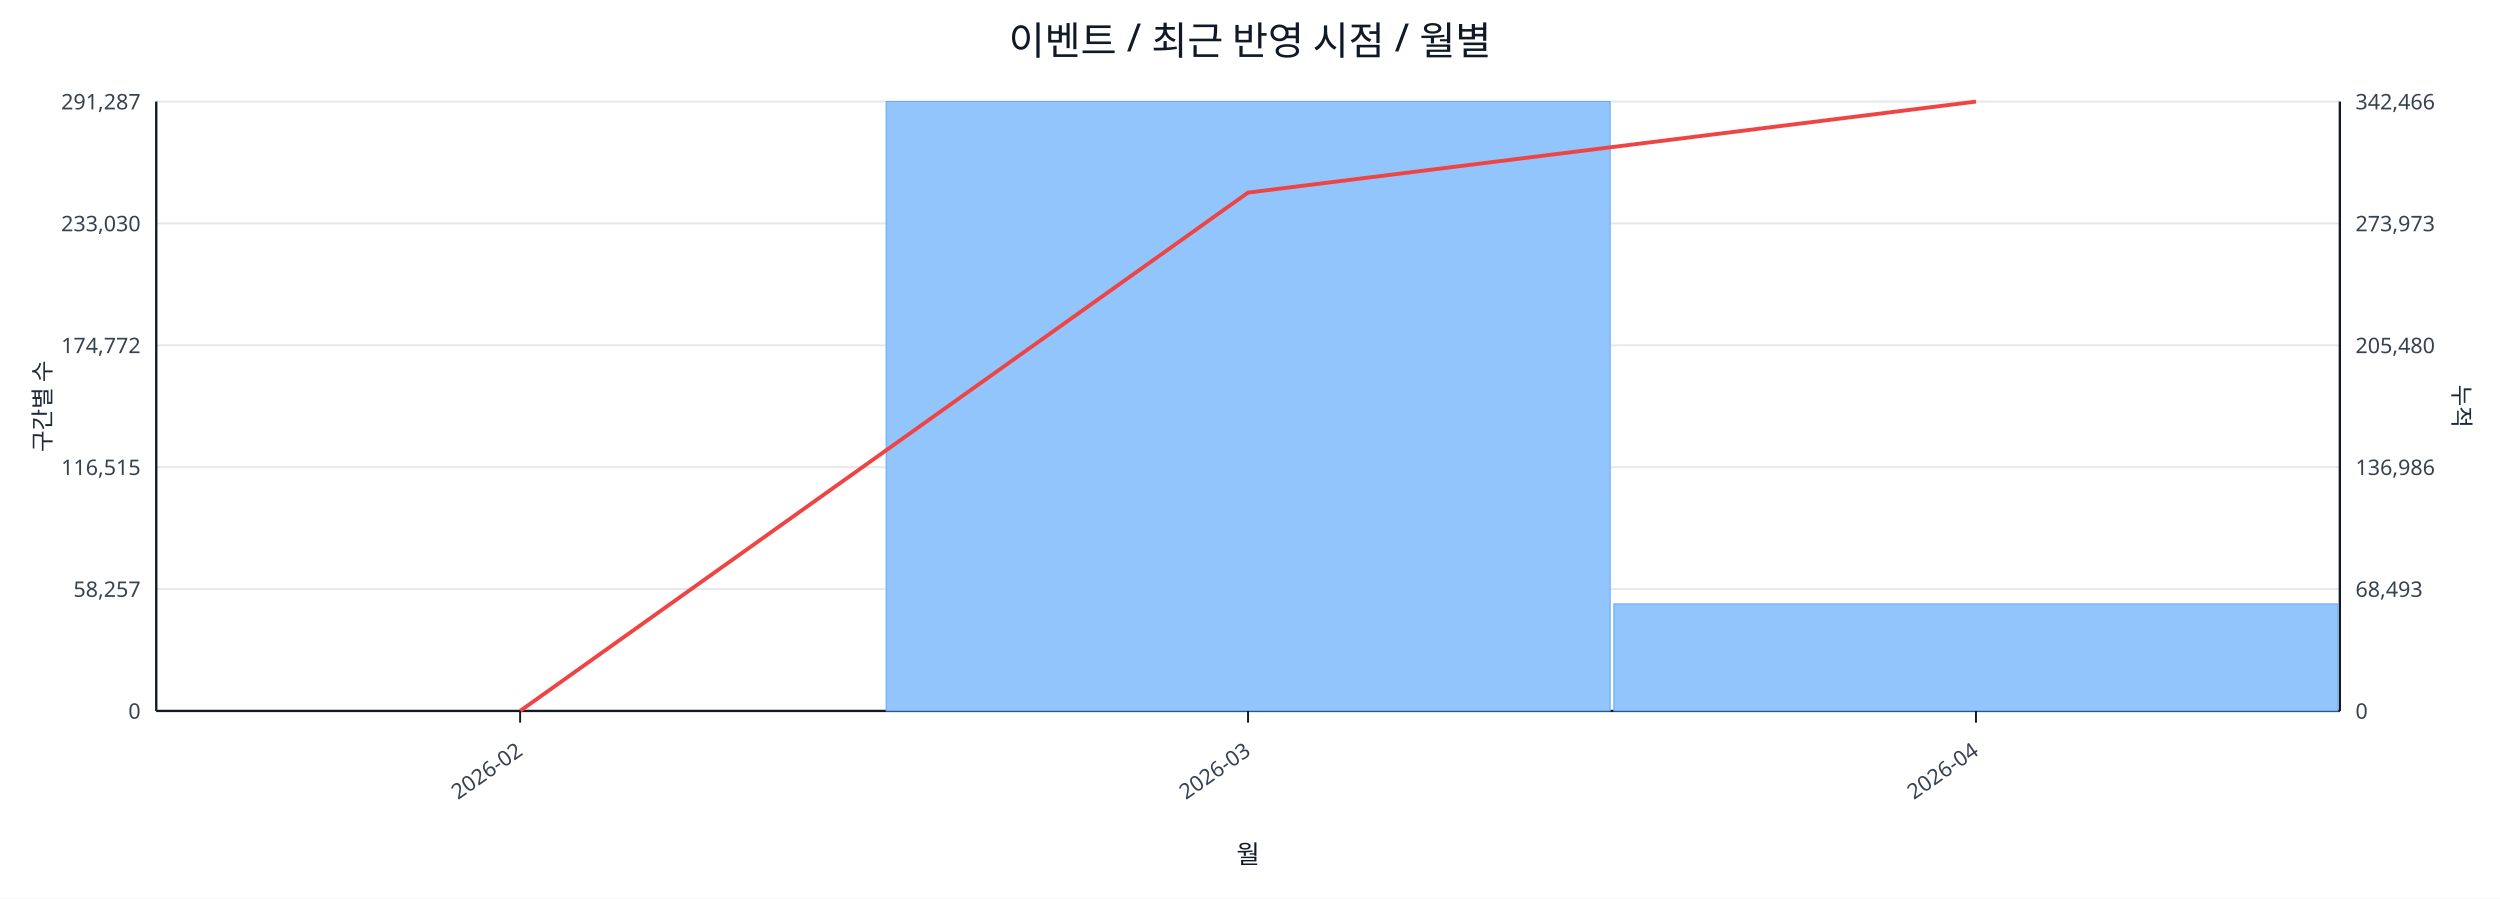
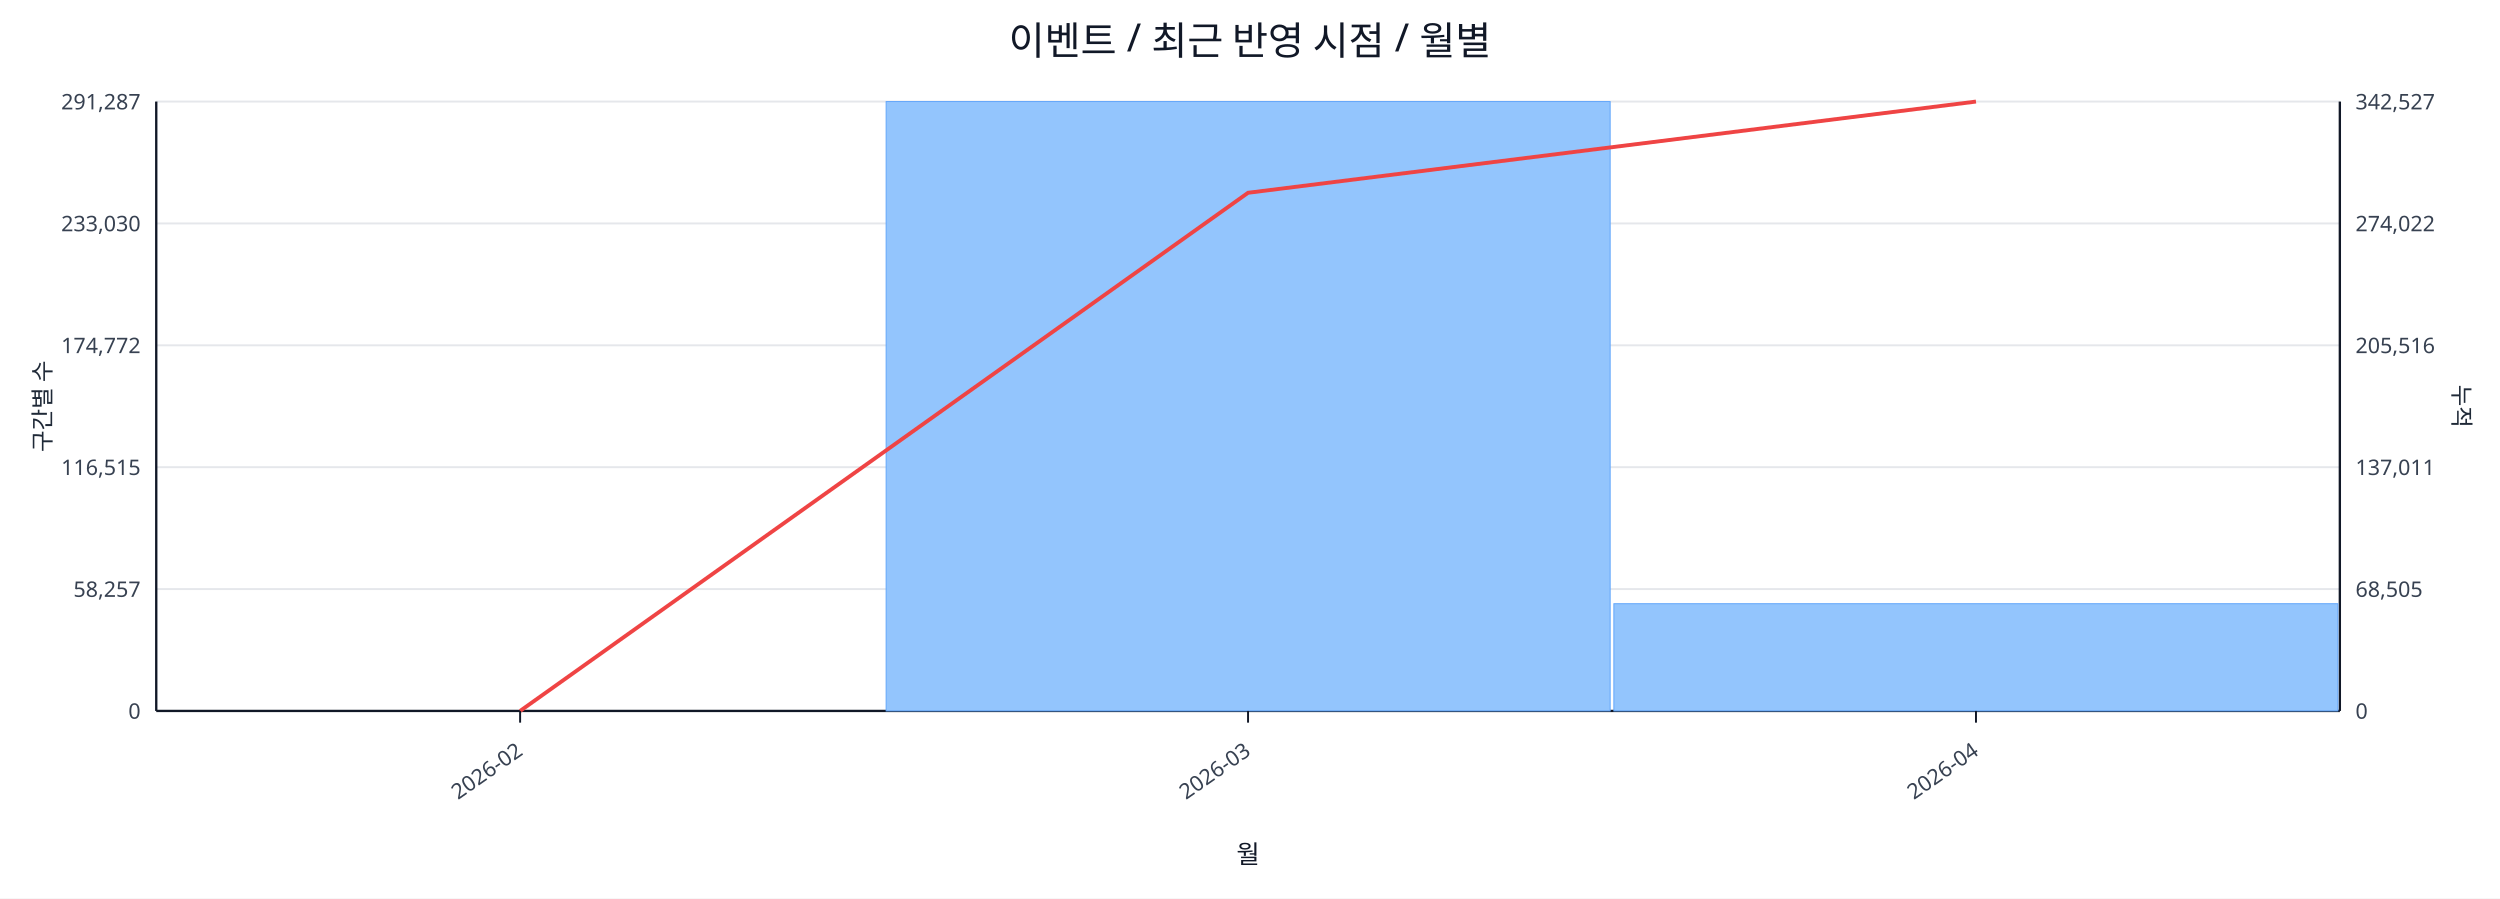
<svg xmlns="http://www.w3.org/2000/svg" width="1280" height="460" viewBox="0 0 1280 460">
  <rect x="0" y="0" width="100%" height="100%" fill="#ffffff" />
  <text x="640.0" y="28" font-size="20" text-anchor="middle" font-family="sans-serif" fill="#111827">이벤트 / 최근 반영 시점 / 월별</text>
  <line x1="80.0" y1="52.0" x2="1198.0" y2="52.0" stroke="#e5e7eb" stroke-width="1" />
  <text x="72.0" y="56.0" font-size="11" text-anchor="end" font-family="sans-serif" fill="#374151">291,287</text>
-   <text x="1206.0" y="56.0" font-size="11" text-anchor="start" font-family="sans-serif" fill="#374151">342,466</text>
+   <text x="1206.0" y="56.0" font-size="11" text-anchor="start" font-family="sans-serif" fill="#374151">342,527</text>
  <line x1="80.0" y1="114.4" x2="1198.0" y2="114.4" stroke="#e5e7eb" stroke-width="1" />
  <text x="72.0" y="118.4" font-size="11" text-anchor="end" font-family="sans-serif" fill="#374151">233,030</text>
-   <text x="1206.0" y="118.4" font-size="11" text-anchor="start" font-family="sans-serif" fill="#374151">273,973</text>
+   <text x="1206.0" y="118.4" font-size="11" text-anchor="start" font-family="sans-serif" fill="#374151">274,022</text>
  <line x1="80.0" y1="176.8" x2="1198.0" y2="176.8" stroke="#e5e7eb" stroke-width="1" />
  <text x="72.0" y="180.8" font-size="11" text-anchor="end" font-family="sans-serif" fill="#374151">174,772</text>
-   <text x="1206.0" y="180.8" font-size="11" text-anchor="start" font-family="sans-serif" fill="#374151">205,480</text>
+   <text x="1206.0" y="180.8" font-size="11" text-anchor="start" font-family="sans-serif" fill="#374151">205,516</text>
  <line x1="80.0" y1="239.2" x2="1198.0" y2="239.2" stroke="#e5e7eb" stroke-width="1" />
  <text x="72.0" y="243.2" font-size="11" text-anchor="end" font-family="sans-serif" fill="#374151">116,515</text>
-   <text x="1206.0" y="243.2" font-size="11" text-anchor="start" font-family="sans-serif" fill="#374151">136,986</text>
+   <text x="1206.0" y="243.2" font-size="11" text-anchor="start" font-family="sans-serif" fill="#374151">137,011</text>
  <line x1="80.0" y1="301.6" x2="1198.0" y2="301.6" stroke="#e5e7eb" stroke-width="1" />
  <text x="72.0" y="305.6" font-size="11" text-anchor="end" font-family="sans-serif" fill="#374151">58,257</text>
-   <text x="1206.0" y="305.6" font-size="11" text-anchor="start" font-family="sans-serif" fill="#374151">68,493</text>
+   <text x="1206.0" y="305.6" font-size="11" text-anchor="start" font-family="sans-serif" fill="#374151">68,505</text>
  <line x1="80.0" y1="364.0" x2="1198.0" y2="364.0" stroke="#e5e7eb" stroke-width="1" />
  <text x="72.0" y="368.0" font-size="11" text-anchor="end" font-family="sans-serif" fill="#374151">0</text>
  <text x="1206.0" y="368.0" font-size="11" text-anchor="start" font-family="sans-serif" fill="#374151">0</text>
  <line x1="80.0" y1="364.0" x2="1198.0" y2="364.0" stroke="#111827" stroke-width="1.2" />
  <line x1="80.0" y1="52.0" x2="80.0" y2="364.0" stroke="#111827" stroke-width="1.2" />
  <line x1="1198.0" y1="52.0" x2="1198.0" y2="364.0" stroke="#111827" stroke-width="1.2" />
  <rect x="81.0" y="364.0" width="370.7" height="0.0" fill="#93c5fd" stroke="#60a5fa" stroke-width="0.5" />
  <rect x="453.7" y="52.0" width="370.7" height="312.0" fill="#93c5fd" stroke="#60a5fa" stroke-width="0.5" />
-   <rect x="826.3" y="309.2" width="370.7" height="54.8" fill="#93c5fd" stroke="#60a5fa" stroke-width="0.5" />
-   <polyline fill="none" stroke="#ef4444" stroke-width="2" points="266.3,364.0 639.0,98.6 1011.7,52.0" />
+   <rect x="826.3" y="309.1" width="370.7" height="54.9" fill="#93c5fd" stroke="#60a5fa" stroke-width="0.5" />
+   <polyline fill="none" stroke="#ef4444" stroke-width="2" points="266.3,364.0 639.0,98.7 1011.7,52.0" />
  <line x1="266.3" y1="364.0" x2="266.3" y2="370.0" stroke="#111827" stroke-width="1" />
  <text x="268.3" y="386.0" font-size="11" text-anchor="end" transform="rotate(-35 268.3 386.0)" font-family="sans-serif" fill="#374151">2026-02</text>
  <line x1="639.0" y1="364.0" x2="639.0" y2="370.0" stroke="#111827" stroke-width="1" />
  <text x="641.0" y="386.0" font-size="11" text-anchor="end" transform="rotate(-35 641.0 386.0)" font-family="sans-serif" fill="#374151">2026-03</text>
  <line x1="1011.7" y1="364.0" x2="1011.7" y2="370.0" stroke="#111827" stroke-width="1" />
  <text x="1013.7" y="386.0" font-size="11" text-anchor="end" transform="rotate(-35 1013.7 386.0)" font-family="sans-serif" fill="#374151">2026-04</text>
  <text x="26" y="208.0" font-size="12" transform="rotate(-90 26 208.0)" text-anchor="middle" font-family="sans-serif" fill="#1f2937">구간별 수</text>
  <text x="1256.0" y="208.0" font-size="12" transform="rotate(90 1256.0 208.0)" text-anchor="middle" font-family="sans-serif" fill="#1f2937">누적</text>
  <text x="639.0" y="442.0" font-size="13" text-anchor="middle" font-family="sans-serif" fill="#111827">월</text>
</svg>
